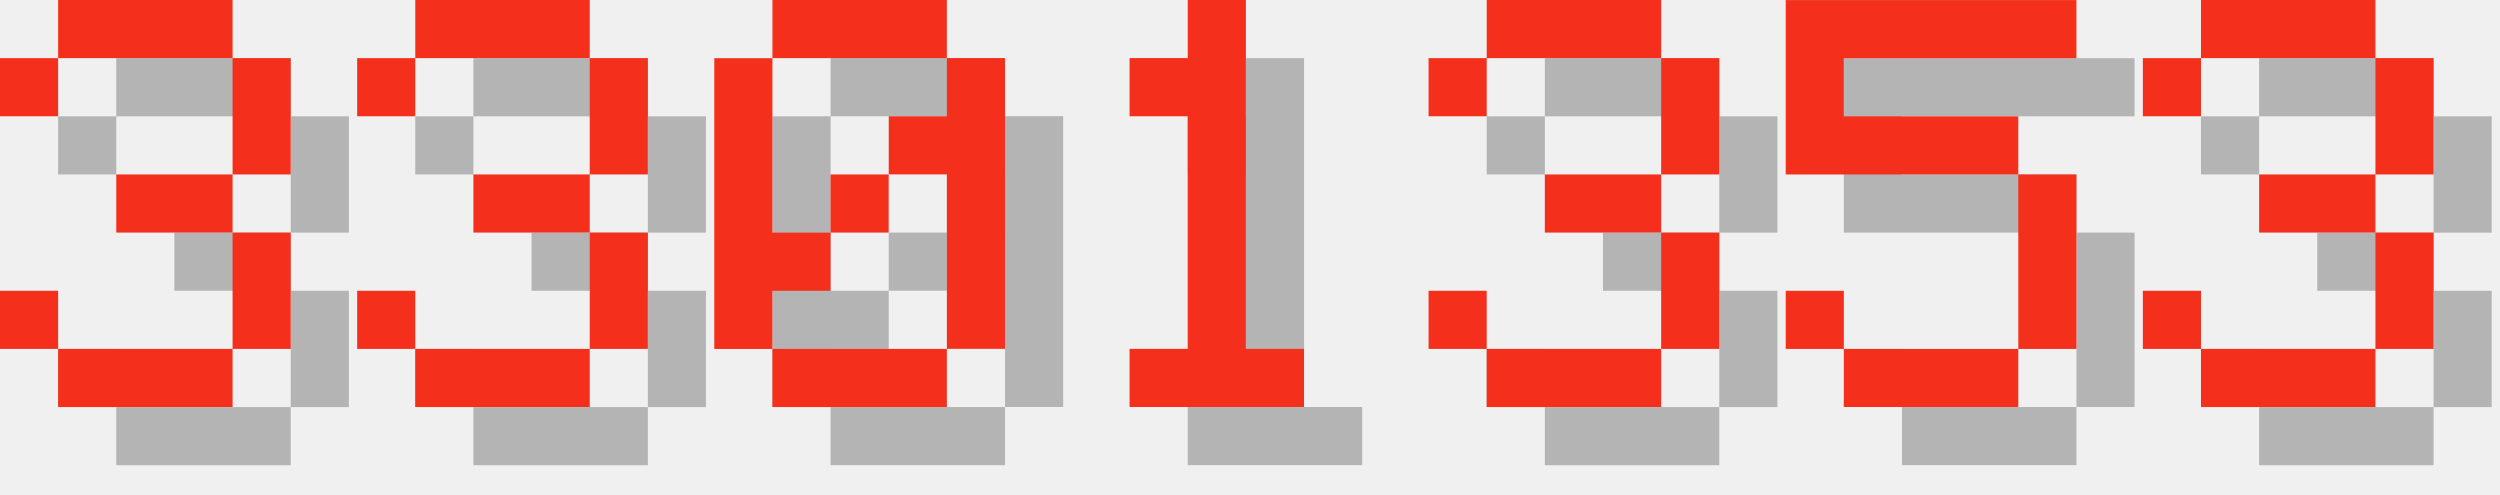
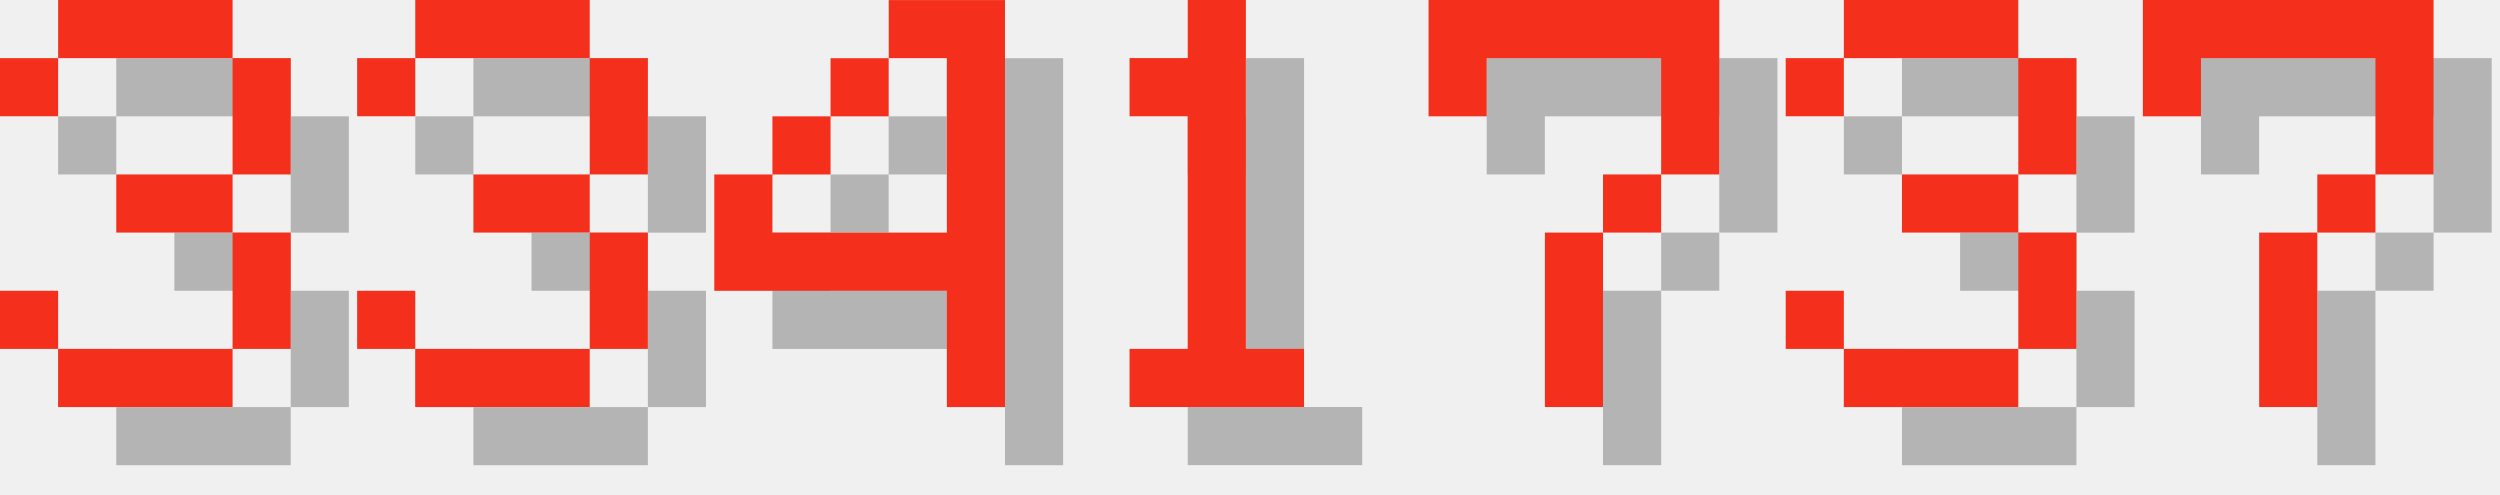
<svg xmlns="http://www.w3.org/2000/svg" version="1.1" width="182.0" height="36">
  <style>
        .text-foreground {
            fill: #F4301C;
        }
        .text-shadow {
            fill: #000000;
            fill-opacity: 0.25;
        }
    </style>
  <g class="digit" id="digit_3" transform="translate(0.0, 0), scale(4)">
    <path id="digit_3_shadow" class="text-shadow" d="m1.058 2.117v1.058h1.058v-1.058h3.175v2.117h-2.117v1.058h2.117v2.117h-3.175v-1.058h-1.058v1.058h1.058v1.058h3.175v-1.058h1.058v-2.117h-1.058v-1.058h1.058v-2.117h-1.058v-1.058h-3.175v1.058h-1.058z" fill-opacity=".5" style="paint-order:stroke fill markers" />
    <path id="digit_3_fg" class="text-foreground" d="m0 1.058v1.058h1.058v-1.058h3.175v2.117h-2.117v1.058h2.117v2.117h-3.175v-1.058h-1.058v1.058h1.058v1.058h3.175v-1.058h1.058v-2.117h-1.058v-1.058h1.058v-2.117h-1.058v-1.058h-3.175v1.058h-1.058z" fill="#fff" style="paint-order:stroke fill markers" />
  </g>
  <g class="digit" id="digit_3" transform="translate(26.0, 0), scale(4)">
    <path id="digit_3_shadow" class="text-shadow" d="m1.058 2.117v1.058h1.058v-1.058h3.175v2.117h-2.117v1.058h2.117v2.117h-3.175v-1.058h-1.058v1.058h1.058v1.058h3.175v-1.058h1.058v-2.117h-1.058v-1.058h1.058v-2.117h-1.058v-1.058h-3.175v1.058h-1.058z" fill-opacity=".5" style="paint-order:stroke fill markers" />
    <path id="digit_3_fg" class="text-foreground" d="m0 1.058v1.058h1.058v-1.058h3.175v2.117h-2.117v1.058h2.117v2.117h-3.175v-1.058h-1.058v1.058h1.058v1.058h3.175v-1.058h1.058v-2.117h-1.058v-1.058h1.058v-2.117h-1.058v-1.058h-3.175v1.058h-1.058z" fill="#fff" style="paint-order:stroke fill markers" />
  </g>
-   <g class="digit" id="digit_0" transform="translate(52.0, 0), scale(4)">
-     <path id="digit_0_shadow" class="text-shadow" d="m2.117 1.058v1.058h3.175v-1.058h-3.175zm3.175 1.058v1.058h-1.058v1.058h1.058v3.175h1.058v-5.292h-1.058zm0 5.292h-3.175v1.058h3.175v-1.058zm-3.175 0v-1.058h1.058v-1.058h-1.058v-3.175h-1.058v5.292h1.058zm1.058-2.117h1.058v-1.058h-1.058v1.058z" fill-opacity=".5" style="paint-order:stroke fill markers" />
-     <path id="digit_0_fg" class="text-foreground" d="m1.058 0v1.058h3.175v-1.058h-3.175zm3.175 1.058v1.058h-1.058v1.058h1.058v3.175h1.058v-5.292h-1.058zm0 5.292h-3.175v1.058h3.175v-1.058zm-3.175 0v-1.058h1.058v-1.058h-1.058v-3.175h-1.058v5.292h1.058zm1.058-2.117h1.058v-1.058h-1.058v1.058z" fill="#fff" style="paint-order:stroke fill markers" />
+   <g class="digit" id="digit_4" transform="translate(52.0, 0), scale(4)">
+     <path id="digit_4_shadow" class="text-shadow" d="m4.233 1.058v1.058h1.058v3.175h-3.175v-1.058h-1.058v2.117h4.233v2.117h1.058v-7.408h-2.117zm-2.117 3.175h1.058v-1.058h-1.058v1.058zm1.058-1.058h1.058v-1.058h-1.058v1.058z" fill-opacity=".5" style="paint-order:stroke fill markers" />
+     <path id="digit_4_fg" class="text-foreground" d="m3.175 0v1.058h1.058v3.175h-3.175v-1.058h-1.058v2.117h4.233v2.117h1.058v-7.408h-2.117zm-2.117 3.175h1.058v-1.058h-1.058v1.058zm1.058-1.058h1.058v-1.058h-1.058v1.058z" fill="#fff" style="paint-order:stroke fill markers" />
  </g>
  <g class="digit" id="digit_1" transform="translate(78.0, 0), scale(4)">
    <path id="digit_1_shadow" class="text-shadow" d="m2.117 2.117v1.058h1.058v4.233h-1.058v1.058h3.175v-1.058h-1.058v-6.35h-1.058v1.058h-1.058z" fill-opacity=".5" style="paint-order:stroke fill markers" />
    <path id="digit_1_fg" class="text-foreground" d="m1.058 1.058v1.058h1.058v4.233h-1.058v1.058h3.175v-1.058h-1.058v-6.35h-1.058v1.058h-1.058z" fill="#fff" style="paint-order:stroke fill markers" />
  </g>
-   <g class="digit" id="digit_3" transform="translate(104.0, 0), scale(4)">
+   <g class="digit" id="digit_7" transform="translate(104.0, 0), scale(4)">
+     <path id="digit_7_shadow" class="text-shadow" d="m1.058 1.058 2e-6 2.117h1.058v-1.058h3.175v1.058l2e-7 1.058h-1.058v1.058h-1.058l4e-7 3.175 1.058 1e-7v-3.175h1.058v-1.058h1.058l5e-7 -1.058v-2.117z" fill-opacity=".5" style="paint-order:stroke fill markers" />
+     <path id="digit_7_fg" class="text-foreground" d="m0 0 2e-6 2.117h1.058v-1.058h3.175v1.058l2e-7 1.058h-1.058v1.058h-1.058l4e-7 3.175 1.058 1e-7v-3.175h1.058v-1.058h1.058l5e-7 -1.058v-2.117z" fill="#fff" style="paint-order:stroke fill markers" />
+   </g>
+   <g class="digit" id="digit_3" transform="translate(130.0, 0), scale(4)">
    <path id="digit_3_shadow" class="text-shadow" d="m1.058 2.117v1.058h1.058v-1.058h3.175v2.117h-2.117v1.058h2.117v2.117h-3.175v-1.058h-1.058v1.058h1.058v1.058h3.175v-1.058h1.058v-2.117h-1.058v-1.058h1.058v-2.117h-1.058v-1.058h-3.175v1.058h-1.058z" fill-opacity=".5" style="paint-order:stroke fill markers" />
    <path id="digit_3_fg" class="text-foreground" d="m0 1.058v1.058h1.058v-1.058h3.175v2.117h-2.117v1.058h2.117v2.117h-3.175v-1.058h-1.058v1.058h1.058v1.058h3.175v-1.058h1.058v-2.117h-1.058v-1.058h1.058v-2.117h-1.058v-1.058h-3.175v1.058h-1.058z" fill="#fff" style="paint-order:stroke fill markers" />
  </g>
-   <g class="digit" id="digit_5" transform="translate(130.0, 0), scale(4)">
-     <path id="digit_5_shadow" class="text-shadow" d="m1.058 1.058v3.175h4.233v3.175h-3.175v-1.058h-1.058v1.058h1.058v1.058h3.175v-1.058h1.058v-3.175h-1.058v-1.058h-3.175v-1.058h4.233v-1.058h-5.292z" fill-opacity=".5" style="paint-order:stroke fill markers" />
-     <path id="digit_5_fg" class="text-foreground" d="m0 0v3.175h4.233v3.175h-3.175v-1.058h-1.058v1.058h1.058v1.058h3.175v-1.058h1.058v-3.175h-1.058v-1.058h-3.175v-1.058h4.233v-1.058h-5.292z" fill="#fff" style="paint-order:stroke fill markers" />
-   </g>
-   <g class="digit" id="digit_3" transform="translate(156.0, 0), scale(4)">
-     <path id="digit_3_shadow" class="text-shadow" d="m1.058 2.117v1.058h1.058v-1.058h3.175v2.117h-2.117v1.058h2.117v2.117h-3.175v-1.058h-1.058v1.058h1.058v1.058h3.175v-1.058h1.058v-2.117h-1.058v-1.058h1.058v-2.117h-1.058v-1.058h-3.175v1.058h-1.058z" fill-opacity=".5" style="paint-order:stroke fill markers" />
-     <path id="digit_3_fg" class="text-foreground" d="m0 1.058v1.058h1.058v-1.058h3.175v2.117h-2.117v1.058h2.117v2.117h-3.175v-1.058h-1.058v1.058h1.058v1.058h3.175v-1.058h1.058v-2.117h-1.058v-1.058h1.058v-2.117h-1.058v-1.058h-3.175v1.058h-1.058z" fill="#fff" style="paint-order:stroke fill markers" />
+   <g class="digit" id="digit_7" transform="translate(156.0, 0), scale(4)">
+     <path id="digit_7_shadow" class="text-shadow" d="m1.058 1.058 2e-6 2.117h1.058v-1.058h3.175v1.058l2e-7 1.058h-1.058v1.058h-1.058l4e-7 3.175 1.058 1e-7v-3.175h1.058v-1.058h1.058l5e-7 -1.058v-2.117z" fill-opacity=".5" style="paint-order:stroke fill markers" />
+     <path id="digit_7_fg" class="text-foreground" d="m0 0 2e-6 2.117h1.058v-1.058h3.175v1.058l2e-7 1.058h-1.058v1.058h-1.058l4e-7 3.175 1.058 1e-7v-3.175h1.058v-1.058h1.058l5e-7 -1.058v-2.117z" fill="#fff" style="paint-order:stroke fill markers" />
  </g>
</svg>
